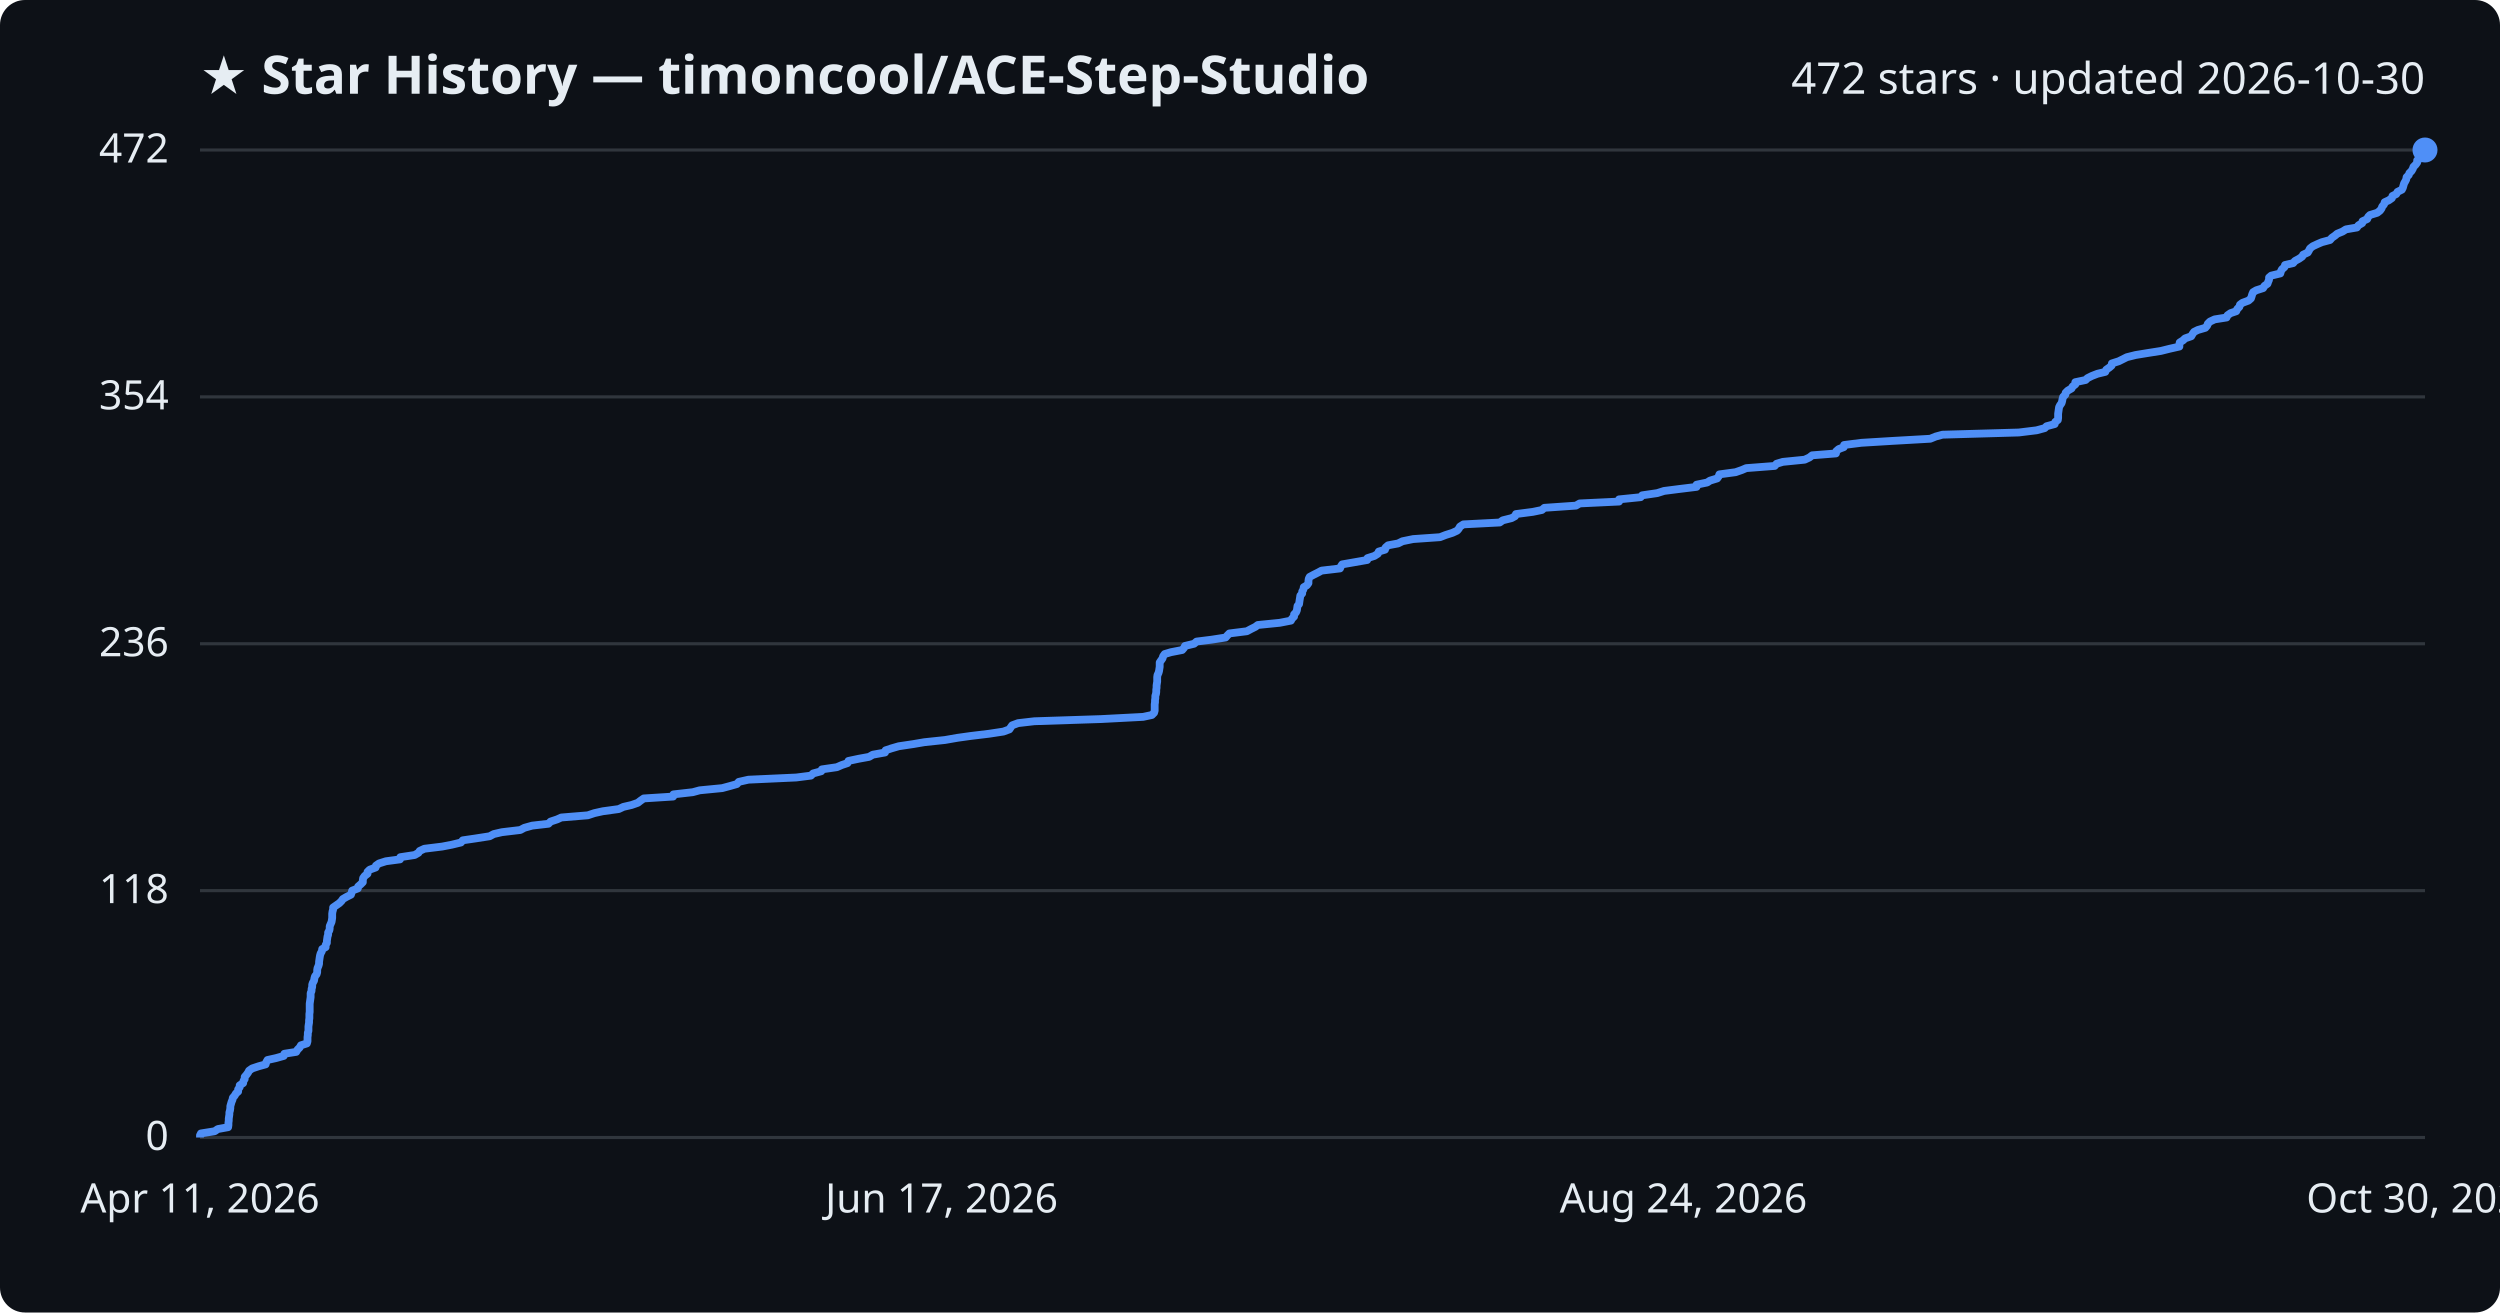
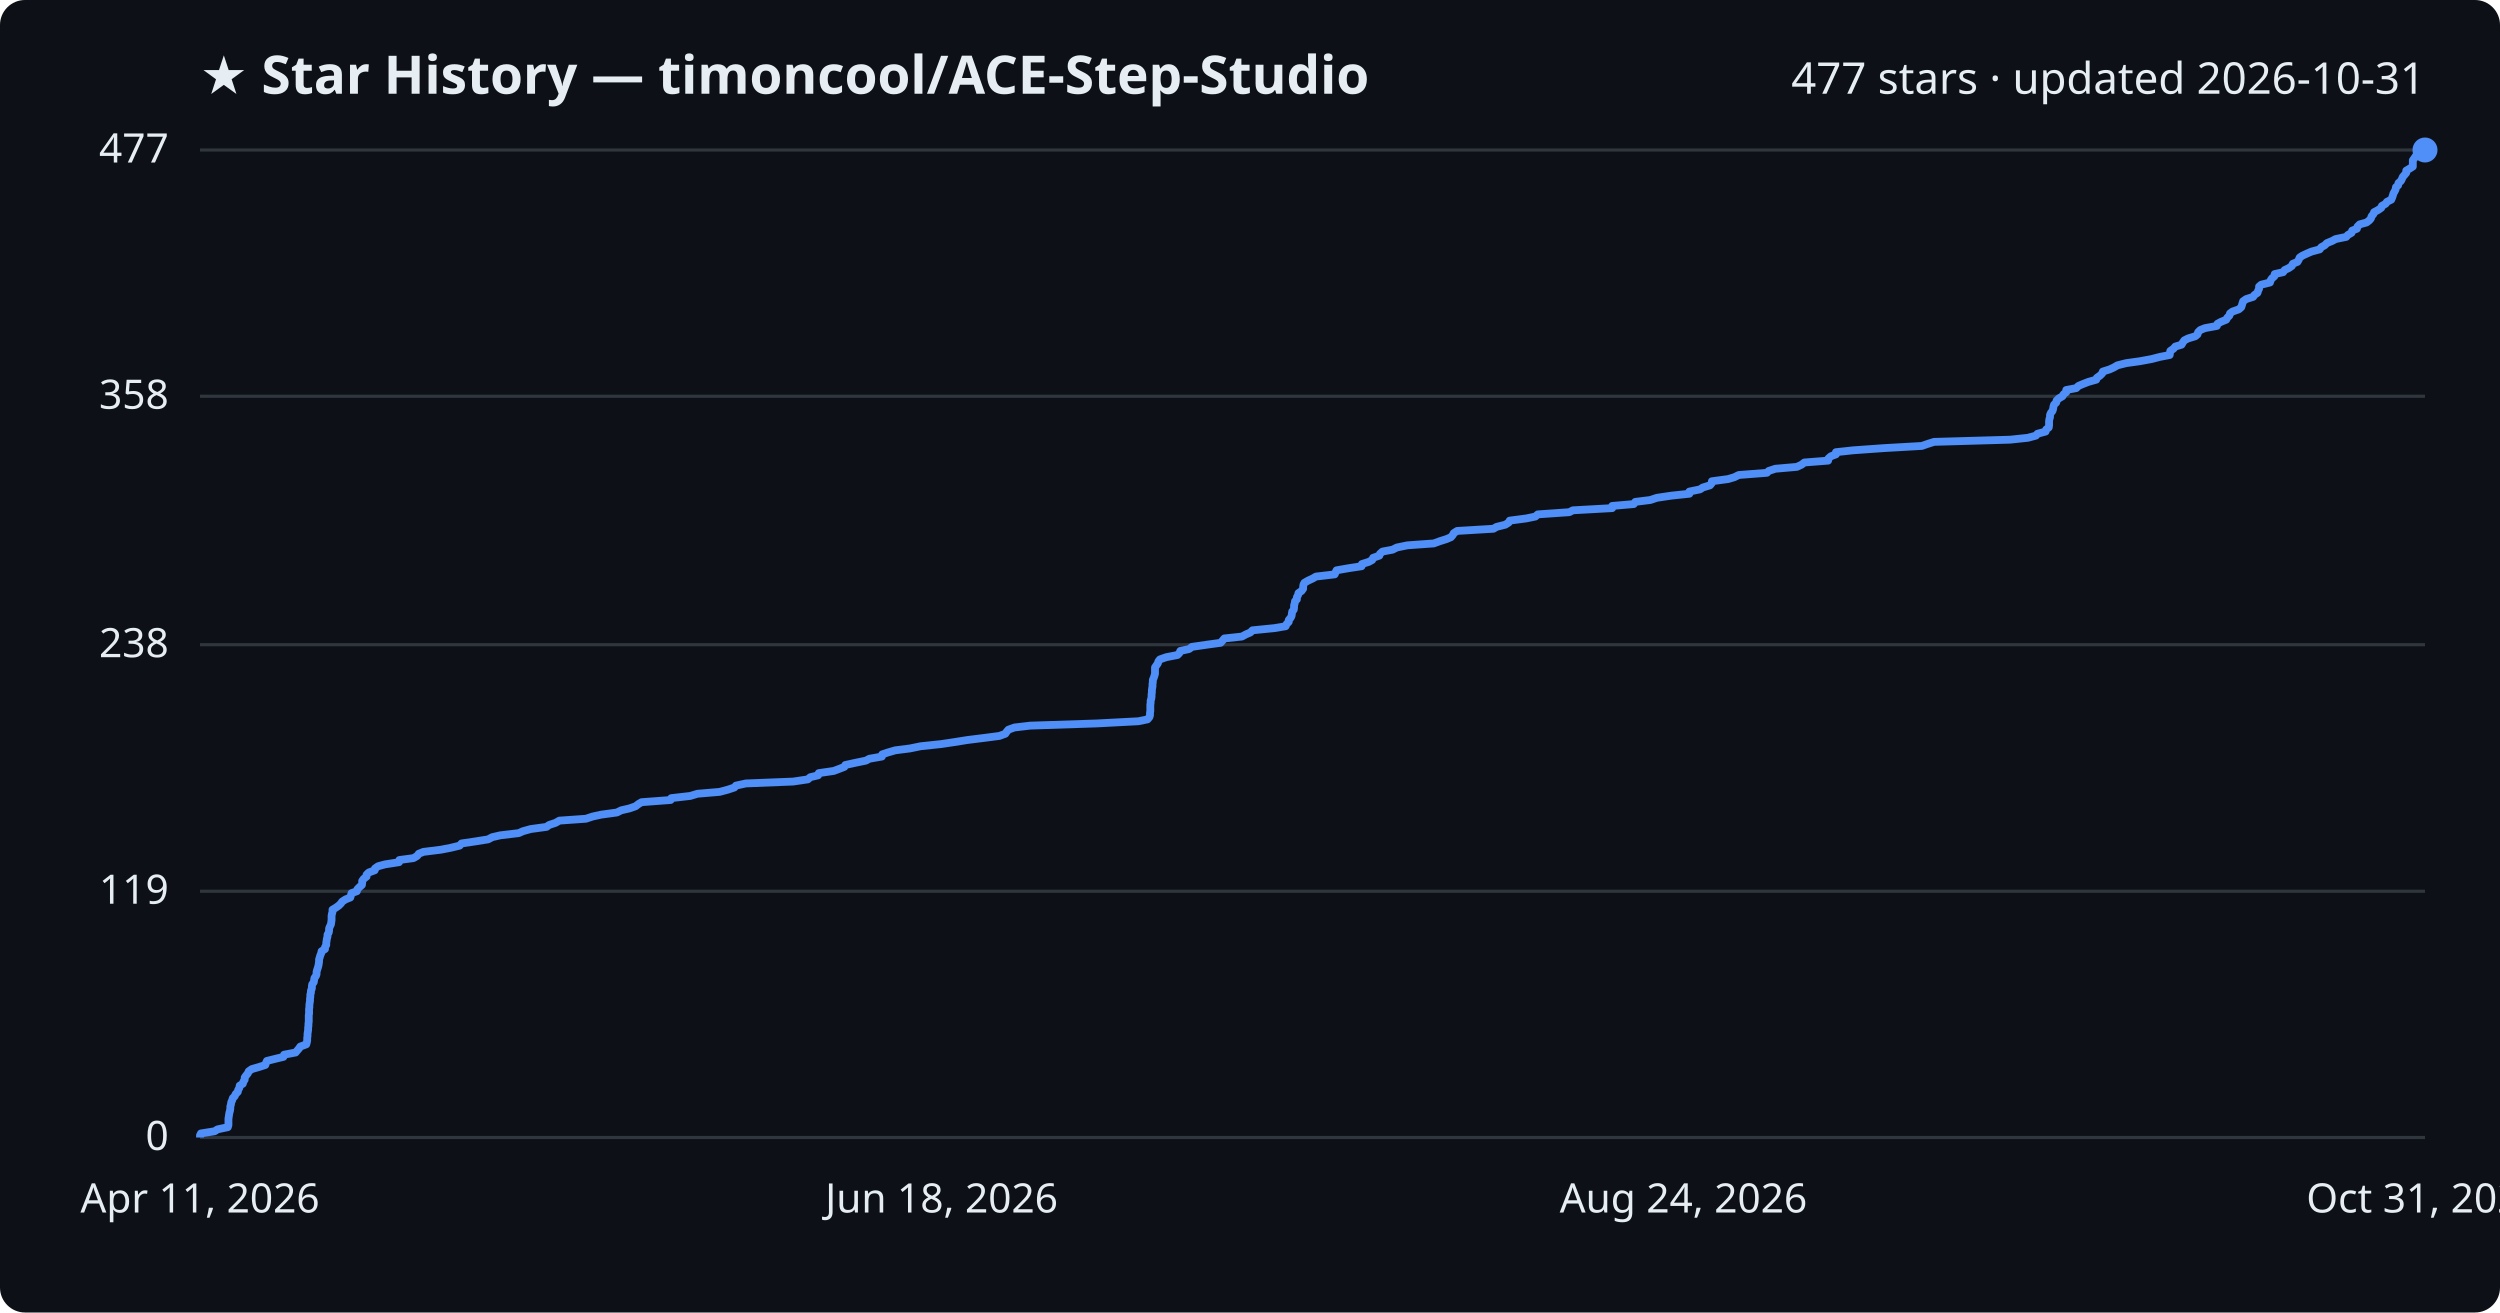
<svg xmlns="http://www.w3.org/2000/svg" viewBox="0 0 800 420" font-family="Segoe UI, sans-serif">
  <rect width="800" height="420" fill="#0d1117" rx="8" />
  <text x="64" y="30" fill="#e6edf3" font-size="17" font-weight="700">★ Star History — timoncool/ACE-Step-Studio</text>
-   <text x="776" y="30" fill="#e6edf3" font-size="14" text-anchor="end">472 stars · updated 2026-10-30</text>
+   <text x="776" y="30" fill="#e6edf3" font-size="14" text-anchor="end">477 stars · updated 2026-10-31</text>
  <line x1="64" y1="364.0" x2="776" y2="364.0" stroke="#30363d" stroke-width="1" />
  <text x="54" y="368.0" fill="#e6edf3" font-size="13" text-anchor="end">0</text>
-   <line x1="64" y1="285.0" x2="776" y2="285.0" stroke="#30363d" stroke-width="1" />
-   <text x="54" y="289.0" fill="#e6edf3" font-size="13" text-anchor="end">118</text>
-   <line x1="64" y1="206.0" x2="776" y2="206.0" stroke="#30363d" stroke-width="1" />
-   <text x="54" y="210.0" fill="#e6edf3" font-size="13" text-anchor="end">236</text>
-   <line x1="64" y1="127.0" x2="776" y2="127.0" stroke="#30363d" stroke-width="1" />
-   <text x="54" y="131.0" fill="#e6edf3" font-size="13" text-anchor="end">354</text>
+   <line x1="64" y1="285.2" x2="776" y2="285.2" stroke="#30363d" stroke-width="1" />
+   <text x="54" y="289.2" fill="#e6edf3" font-size="13" text-anchor="end">119</text>
+   <line x1="64" y1="206.3" x2="776" y2="206.3" stroke="#30363d" stroke-width="1" />
+   <text x="54" y="210.3" fill="#e6edf3" font-size="13" text-anchor="end">238</text>
+   <line x1="64" y1="126.8" x2="776" y2="126.8" stroke="#30363d" stroke-width="1" />
+   <text x="54" y="130.8" fill="#e6edf3" font-size="13" text-anchor="end">358</text>
  <line x1="64" y1="48.0" x2="776" y2="48.0" stroke="#30363d" stroke-width="1" />
-   <text x="54" y="52.0" fill="#e6edf3" font-size="13" text-anchor="end">472</text>
-   <path d="M64.0,364.0 L64.0,363.3 L64.3,362.7 L68.7,362.0 L69.7,361.3 L73.0,360.7 L73.1,360.0 L73.1,359.3 L73.2,358.6 L73.2,358.0 L73.3,357.3 L73.4,356.6 L73.4,356.0 L73.6,355.3 L73.7,354.6 L73.7,354.0 L73.9,353.3 L74.1,352.6 L74.4,351.9 L74.5,351.3 L75.1,350.6 L75.5,349.9 L76.2,349.3 L76.2,348.6 L76.7,347.9 L76.7,347.3 L77.8,346.6 L77.9,345.9 L78.3,345.3 L78.3,344.6 L78.9,343.9 L79.4,343.2 L79.7,342.6 L80.7,341.9 L82.8,341.2 L85.0,340.6 L85.2,339.9 L85.6,339.2 L88.3,338.6 L90.8,337.9 L91.0,337.2 L94.8,336.6 L95.2,335.9 L95.9,335.2 L96.3,334.5 L98.2,333.9 L98.4,333.2 L98.4,332.5 L98.4,331.9 L98.5,331.2 L98.5,330.5 L98.7,329.9 L98.7,329.2 L98.7,328.5 L98.8,327.8 L98.9,327.2 L98.9,326.5 L99.0,325.8 L99.0,325.2 L99.0,324.5 L99.1,323.8 L99.1,323.2 L99.1,322.5 L99.1,321.8 L99.1,321.2 L99.2,320.5 L99.3,319.8 L99.4,319.1 L99.4,318.5 L99.4,317.8 L99.7,317.1 L99.7,316.5 L99.9,315.8 L99.9,315.1 L100.1,314.5 L100.5,313.8 L100.6,313.1 L100.8,312.4 L101.3,311.8 L101.5,311.1 L101.5,310.4 L101.6,309.8 L101.9,309.1 L102.1,308.4 L102.1,307.8 L102.2,307.1 L102.3,306.4 L102.4,305.8 L102.6,305.1 L103.0,304.4 L103.1,303.7 L104.2,303.1 L104.2,302.4 L104.6,301.7 L104.6,301.1 L104.7,300.4 L104.8,299.7 L105.0,299.1 L105.0,298.4 L105.4,297.7 L105.5,297.1 L105.5,296.4 L105.8,295.7 L106.1,295.0 L106.2,294.4 L106.3,293.7 L106.3,293.0 L106.3,292.4 L106.4,291.7 L106.6,291.0 L106.6,290.4 L107.6,289.7 L108.6,289.0 L109.3,288.3 L109.7,287.7 L110.9,287.0 L112.3,286.3 L112.5,285.7 L112.7,285.0 L114.5,284.3 L114.6,283.7 L115.4,283.0 L116.1,282.3 L116.1,281.7 L116.2,281.0 L116.7,280.3 L117.6,279.6 L117.6,279.0 L118.3,278.3 L120.2,277.6 L120.3,277.0 L121.3,276.3 L123.5,275.6 L128.0,275.0 L128.1,274.3 L132.7,273.6 L133.9,272.9 L134.3,272.3 L135.8,271.6 L141.5,270.9 L144.6,270.3 L147.5,269.6 L148.1,268.9 L152.2,268.3 L156.7,267.6 L158.0,266.9 L160.6,266.3 L166.5,265.6 L167.8,264.9 L170.3,264.2 L175.5,263.6 L176.2,262.9 L178.3,262.2 L179.6,261.6 L188.1,260.9 L190.2,260.2 L192.9,259.6 L198.0,258.9 L199.5,258.2 L202.1,257.6 L204.1,256.9 L205.0,256.2 L206.0,255.5 L215.4,254.9 L215.5,254.2 L221.7,253.5 L223.9,252.9 L231.1,252.2 L233.7,251.5 L235.8,250.9 L236.4,250.2 L239.5,249.5 L254.8,248.8 L259.5,248.2 L260.2,247.5 L262.8,246.8 L263.0,246.2 L267.8,245.5 L269.4,244.8 L271.2,244.2 L271.5,243.5 L274.8,242.8 L278.1,242.2 L279.3,241.5 L283.2,240.8 L283.4,240.1 L285.2,239.5 L287.6,238.8 L292.3,238.1 L295.8,237.5 L302.4,236.8 L306.4,236.1 L310.7,235.5 L316.5,234.8 L321.1,234.1 L323.0,233.4 L323.4,232.8 L323.9,232.1 L325.8,231.4 L331.0,230.8 L352.4,230.1 L365.8,229.4 L368.6,228.8 L369.3,228.1 L369.5,227.4 L369.5,226.8 L369.5,226.1 L369.5,225.4 L369.6,224.7 L369.6,224.1 L369.7,223.4 L369.7,222.7 L369.9,222.1 L370.0,221.4 L370.0,220.7 L370.1,220.1 L370.1,219.4 L370.2,218.7 L370.3,218.1 L370.3,217.4 L370.3,216.7 L370.4,216.0 L370.7,215.4 L370.9,214.7 L371.0,214.0 L371.1,213.4 L371.1,212.7 L371.1,212.0 L371.5,211.4 L372.0,210.7 L372.2,210.0 L372.7,209.3 L374.7,208.7 L378.3,208.0 L378.9,207.3 L379.2,206.7 L382.1,206.0 L382.9,205.3 L387.7,204.7 L392.2,204.0 L392.8,203.3 L393.4,202.7 L399.0,202.0 L400.3,201.3 L401.7,200.6 L402.5,200.0 L409.5,199.3 L413.1,198.6 L413.4,198.0 L414.1,197.3 L414.1,196.6 L414.7,196.0 L415.0,195.3 L415.1,194.6 L415.2,193.9 L415.7,193.3 L415.8,192.6 L415.9,191.9 L416.0,191.3 L416.1,190.6 L416.7,189.9 L416.7,189.3 L417.1,188.6 L417.2,187.9 L418.2,187.3 L418.7,186.6 L418.7,185.9 L418.8,185.2 L419.1,184.6 L420.4,183.9 L421.8,183.2 L422.9,182.6 L428.8,181.9 L429.1,181.2 L429.5,180.6 L433.5,179.9 L437.5,179.2 L437.6,178.6 L439.8,177.9 L440.9,177.2 L441.2,176.5 L443.2,175.9 L443.4,175.2 L444.2,174.5 L447.4,173.9 L448.8,173.2 L452.2,172.5 L460.8,171.9 L462.6,171.2 L464.8,170.5 L466.3,169.8 L466.8,169.2 L467.2,168.5 L468.3,167.8 L479.9,167.2 L480.9,166.5 L483.7,165.8 L484.8,165.2 L485.1,164.5 L490.5,163.8 L493.4,163.2 L494.2,162.5 L504.3,161.8 L505.5,161.1 L518.1,160.5 L518.1,159.8 L525.0,159.1 L525.5,158.5 L530.3,157.8 L532.5,157.1 L537.2,156.5 L542.9,155.8 L542.9,155.1 L546.3,154.4 L547.2,153.8 L549.5,153.1 L550.0,152.4 L550.2,151.8 L555.4,151.1 L557.4,150.4 L558.8,149.8 L567.9,149.1 L568.5,148.4 L570.5,147.8 L577.5,147.1 L579.0,146.4 L579.9,145.7 L587.5,145.1 L587.6,144.4 L588.4,143.7 L590.0,143.1 L590.1,142.4 L595.6,141.7 L605.4,141.1 L617.7,140.4 L619.4,139.7 L621.6,139.1 L646.0,138.4 L651.7,137.7 L654.3,137.0 L654.9,136.4 L657.5,135.7 L657.7,135.0 L658.5,134.4 L658.6,133.7 L658.6,133.0 L658.6,132.4 L658.7,131.7 L658.8,131.0 L658.9,130.3 L659.2,129.7 L659.7,129.0 L659.9,128.3 L660.0,127.7 L660.2,127.0 L660.9,126.3 L661.0,125.7 L661.7,125.0 L662.9,124.3 L663.2,123.7 L664.1,123.0 L664.1,122.3 L667.4,121.6 L668.0,121.0 L669.4,120.3 L671.2,119.6 L673.7,119.0 L674.0,118.3 L675.0,117.6 L675.7,117.0 L675.8,116.3 L678.0,115.6 L679.4,114.9 L680.6,114.3 L683.4,113.6 L687.7,112.9 L691.5,112.3 L694.3,111.6 L697.4,110.9 L697.4,110.3 L697.5,109.6 L698.6,108.9 L699.2,108.3 L701.2,107.6 L701.6,106.9 L702.1,106.2 L703.3,105.6 L705.7,104.9 L706.3,104.2 L706.5,103.6 L707.2,102.9 L708.7,102.2 L712.5,101.6 L712.8,100.9 L713.8,100.2 L715.6,99.6 L715.9,98.9 L716.6,98.2 L716.8,97.5 L717.6,96.9 L719.5,96.2 L720.3,95.5 L720.5,94.9 L720.7,94.2 L721.0,93.5 L722.0,92.9 L724.2,92.2 L724.6,91.5 L725.6,90.8 L725.8,90.2 L726.1,89.5 L726.1,88.8 L726.8,88.2 L729.7,87.5 L729.9,86.8 L730.2,86.2 L731.0,85.5 L731.2,84.8 L733.8,84.2 L734.4,83.5 L735.7,82.8 L736.7,82.1 L737.0,81.5 L738.5,80.8 L738.9,80.1 L739.2,79.5 L740.1,78.8 L741.6,78.1 L743.0,77.5 L745.6,76.8 L746.2,76.1 L747.2,75.4 L747.9,74.8 L749.6,74.1 L750.7,73.4 L754.2,72.8 L754.7,72.1 L755.9,71.4 L756.0,70.8 L757.5,70.1 L757.8,69.4 L758.4,68.8 L760.7,68.1 L761.6,67.4 L762.1,66.7 L762.3,66.1 L762.9,65.4 L763.1,64.7 L764.4,64.1 L765.4,63.4 L765.6,62.7 L766.8,62.1 L767.2,61.4 L768.6,60.7 L768.9,60.1 L769.1,59.4 L769.3,58.7 L769.7,58.0 L770.0,57.4 L770.1,56.7 L770.8,56.0 L771.0,55.4 L771.7,54.7 L772.1,54.0 L772.3,53.4 L773.0,52.7 L773.5,52.0 L773.5,51.3 L774.5,50.7 L775.5,50.0 L775.5,49.3 L775.5,48.7 L775.6,48.0 L776.0,48.0" fill="none" stroke="#4f8ff7" stroke-width="2.5" stroke-linejoin="round" />
+   <text x="54" y="52.0" fill="#e6edf3" font-size="13" text-anchor="end">477</text>
+   <path d="M64.0,364.0 L64.0,363.3 L64.3,362.7 L68.7,362.0 L69.6,361.4 L72.9,360.7 L73.1,360.0 L73.1,359.4 L73.1,358.7 L73.1,358.0 L73.2,357.4 L73.3,356.7 L73.4,356.1 L73.6,355.4 L73.7,354.7 L73.7,354.1 L73.9,353.4 L74.0,352.7 L74.3,352.1 L74.5,351.4 L75.1,350.8 L75.4,350.1 L76.1,349.4 L76.2,348.8 L76.6,348.1 L76.7,347.4 L77.7,346.8 L77.9,346.1 L78.3,345.5 L78.3,344.8 L78.8,344.1 L79.3,343.5 L79.6,342.8 L80.6,342.1 L82.7,341.5 L84.9,340.8 L85.1,340.2 L85.4,339.5 L88.2,338.8 L90.7,338.2 L90.9,337.5 L94.6,336.8 L95.1,336.2 L95.7,335.5 L96.1,334.9 L98.0,334.2 L98.2,333.5 L98.3,332.9 L98.3,332.2 L98.4,331.5 L98.4,330.9 L98.5,330.2 L98.6,329.6 L98.6,328.9 L98.7,328.2 L98.7,327.6 L98.8,326.9 L98.8,326.2 L98.8,325.6 L98.8,324.9 L98.9,324.3 L98.9,323.6 L98.9,322.9 L99.0,322.3 L99.0,321.6 L99.1,320.9 L99.2,320.3 L99.2,319.6 L99.3,319.0 L99.3,318.3 L99.5,317.6 L99.5,317.0 L99.8,316.3 L99.8,315.6 L99.9,315.0 L100.4,314.3 L100.5,313.7 L100.6,313.0 L101.1,312.3 L101.3,311.7 L101.3,311.0 L101.5,310.3 L101.7,309.7 L101.9,309.0 L102.0,308.4 L102.1,307.7 L102.1,307.0 L102.3,306.4 L102.5,305.7 L102.8,305.0 L102.9,304.4 L104.0,303.7 L104.0,303.1 L104.4,302.4 L104.4,301.7 L104.5,301.1 L104.6,300.4 L104.8,299.7 L104.8,299.1 L105.2,298.4 L105.3,297.8 L105.3,297.1 L105.6,296.4 L105.9,295.8 L106.0,295.1 L106.1,294.4 L106.1,293.8 L106.1,293.1 L106.2,292.5 L106.4,291.8 L106.4,291.1 L107.4,290.5 L108.4,289.8 L109.1,289.1 L109.5,288.5 L110.6,287.8 L112.1,287.2 L112.3,286.5 L112.5,285.8 L114.2,285.2 L114.4,284.5 L115.1,283.8 L115.8,283.2 L115.9,282.5 L115.9,281.9 L116.4,281.2 L117.3,280.5 L117.3,279.9 L118.0,279.2 L119.9,278.5 L120.0,277.9 L121.0,277.2 L123.2,276.6 L127.7,275.9 L127.8,275.2 L132.3,274.6 L133.5,273.9 L134.0,273.2 L135.5,272.6 L141.1,271.9 L144.2,271.3 L147.1,270.6 L147.7,269.9 L151.8,269.3 L156.2,268.6 L157.5,267.9 L160.1,267.3 L166.0,266.6 L167.3,266.0 L169.8,265.3 L174.9,264.6 L175.7,264.0 L177.8,263.3 L179.0,262.6 L187.5,262.0 L189.6,261.3 L192.3,260.7 L197.4,260.0 L198.8,259.3 L201.4,258.7 L203.4,258.0 L204.3,257.3 L205.3,256.7 L214.6,256.0 L214.8,255.4 L220.9,254.7 L223.2,254.0 L230.3,253.4 L232.9,252.7 L235.0,252.0 L235.5,251.4 L238.7,250.7 L253.8,250.1 L258.5,249.4 L259.3,248.7 L261.8,248.1 L262.0,247.4 L266.8,246.7 L268.4,246.1 L270.2,245.4 L270.5,244.8 L273.7,244.1 L277.1,243.4 L278.2,242.8 L282.2,242.1 L282.3,241.4 L284.1,240.8 L286.5,240.1 L291.2,239.5 L294.6,238.8 L301.2,238.1 L305.2,237.5 L309.6,236.8 L315.2,236.1 L319.8,235.5 L321.7,234.8 L322.1,234.2 L322.7,233.5 L324.6,232.8 L329.7,232.2 L351.0,231.5 L364.3,230.8 L367.2,230.2 L367.8,229.5 L368.0,228.9 L368.0,228.2 L368.1,227.5 L368.1,226.9 L368.1,226.2 L368.1,225.5 L368.2,224.9 L368.2,224.2 L368.4,223.6 L368.5,222.9 L368.5,222.2 L368.6,221.6 L368.6,220.9 L368.7,220.2 L368.8,219.6 L368.8,218.9 L368.9,218.3 L368.9,217.6 L369.2,216.9 L369.4,216.3 L369.6,215.6 L369.6,214.9 L369.6,214.3 L369.6,213.6 L370.0,213.0 L370.5,212.3 L370.7,211.6 L371.2,211.0 L373.2,210.3 L376.8,209.6 L377.4,209.0 L377.7,208.3 L380.5,207.7 L381.4,207.0 L386.2,206.3 L390.6,205.7 L391.2,205.0 L391.8,204.3 L397.4,203.7 L398.7,203.0 L400.1,202.4 L400.8,201.7 L407.8,201.0 L411.4,200.4 L411.7,199.7 L412.4,199.0 L412.4,198.4 L413.0,197.7 L413.3,197.1 L413.4,196.4 L413.5,195.7 L414.0,195.1 L414.1,194.4 L414.1,193.7 L414.3,193.1 L414.4,192.4 L415.0,191.8 L415.0,191.1 L415.4,190.4 L415.5,189.8 L416.5,189.1 L417.0,188.4 L417.0,187.8 L417.1,187.1 L417.4,186.5 L418.6,185.8 L420.1,185.1 L421.1,184.5 L427.1,183.8 L427.4,183.1 L427.7,182.5 L431.7,181.8 L435.7,181.2 L435.8,180.5 L438.0,179.8 L439.1,179.2 L439.4,178.5 L441.4,177.8 L441.6,177.2 L442.4,176.5 L445.6,175.9 L447.0,175.2 L450.4,174.5 L458.8,173.9 L460.7,173.2 L462.9,172.5 L464.3,171.9 L464.9,171.2 L465.2,170.6 L466.3,169.9 L477.9,169.2 L478.9,168.6 L481.7,167.9 L482.8,167.2 L483.1,166.6 L488.4,165.9 L491.3,165.3 L492.1,164.6 L502.2,163.9 L503.3,163.3 L515.9,162.6 L515.9,161.9 L522.8,161.3 L523.3,160.6 L528.1,160.0 L530.2,159.3 L534.9,158.6 L540.6,158.0 L540.6,157.3 L544.0,156.6 L544.9,156.0 L547.2,155.3 L547.7,154.7 L547.8,154.0 L553.0,153.3 L555.0,152.7 L556.4,152.0 L565.4,151.3 L566.0,150.7 L568.1,150.0 L575.0,149.4 L576.5,148.7 L577.4,148.0 L585.0,147.4 L585.1,146.7 L585.9,146.0 L587.5,145.4 L587.5,144.7 L593.0,144.1 L602.8,143.4 L615.0,142.7 L616.7,142.1 L618.9,141.4 L643.2,140.7 L648.9,140.1 L651.5,139.4 L652.0,138.8 L654.6,138.1 L654.8,137.4 L655.6,136.8 L655.7,136.1 L655.7,135.4 L655.7,134.8 L655.8,134.1 L656.0,133.5 L656.0,132.8 L656.3,132.1 L656.8,131.5 L657.0,130.8 L657.1,130.1 L657.3,129.5 L658.0,128.8 L658.1,128.2 L658.8,127.5 L660.0,126.8 L660.3,126.2 L661.2,125.5 L661.2,124.8 L664.4,124.2 L665.1,123.5 L666.5,122.9 L668.3,122.2 L670.8,121.5 L671.0,120.9 L672.0,120.2 L672.7,119.5 L672.9,118.9 L675.1,118.2 L676.4,117.6 L677.6,116.9 L680.4,116.2 L684.7,115.6 L688.5,114.9 L691.2,114.2 L694.3,113.6 L694.4,112.9 L694.5,112.3 L695.5,111.6 L696.1,110.9 L698.1,110.3 L698.5,109.6 L699.0,108.9 L700.2,108.3 L702.5,107.6 L703.2,107.0 L703.4,106.3 L704.1,105.6 L705.6,105.0 L709.4,104.3 L709.6,103.6 L710.7,103.0 L712.4,102.3 L712.7,101.7 L713.4,101.0 L713.6,100.3 L714.4,99.7 L716.4,99.0 L717.2,98.3 L717.4,97.7 L717.6,97.0 L717.8,96.4 L718.8,95.7 L721.0,95.0 L721.4,94.4 L722.4,93.7 L722.6,93.0 L722.9,92.4 L722.9,91.7 L723.6,91.1 L726.4,90.4 L726.6,89.7 L727.0,89.1 L727.8,88.4 L727.9,87.7 L730.6,87.1 L731.1,86.4 L732.4,85.8 L733.4,85.1 L733.7,84.4 L735.2,83.8 L735.6,83.1 L735.9,82.4 L736.8,81.8 L738.3,81.1 L739.7,80.5 L742.3,79.8 L742.8,79.1 L743.9,78.5 L744.6,77.8 L746.3,77.1 L747.4,76.5 L750.8,75.8 L751.3,75.2 L752.5,74.5 L752.7,73.8 L754.2,73.2 L754.4,72.5 L755.1,71.8 L757.3,71.2 L758.2,70.5 L758.7,69.9 L758.9,69.2 L759.5,68.5 L759.7,67.9 L761.0,67.2 L762.0,66.5 L762.2,65.9 L763.4,65.2 L763.8,64.6 L765.2,63.9 L765.5,63.2 L765.7,62.6 L765.9,61.9 L766.3,61.2 L766.6,60.6 L766.7,59.9 L767.4,59.3 L767.5,58.6 L768.3,57.9 L768.6,57.3 L768.9,56.6 L769.5,55.9 L770.0,55.3 L770.0,54.6 L771.0,54.0 L772.1,53.3 L772.1,52.6 L772.1,52.0 L772.1,51.3 L772.6,50.6 L773.0,50.0 L773.6,49.3 L774.6,48.7 L775.8,48.0 L776.0,48.0" fill="none" stroke="#4f8ff7" stroke-width="2.5" stroke-linejoin="round" />
  <circle cx="776.0" cy="48.0" r="4" fill="#4f8ff7" />
  <text x="64.0" y="388" fill="#e6edf3" font-size="13" text-anchor="middle">Apr 11, 2026</text>
-   <text x="301.3" y="388" fill="#e6edf3" font-size="13" text-anchor="middle">Jun 17, 2026</text>
+   <text x="301.3" y="388" fill="#e6edf3" font-size="13" text-anchor="middle">Jun 18, 2026</text>
  <text x="538.7" y="388" fill="#e6edf3" font-size="13" text-anchor="middle">Aug 24, 2026</text>
-   <text x="776.0" y="388" fill="#e6edf3" font-size="13" text-anchor="middle">Oct 30, 2026</text>
+   <text x="776.0" y="388" fill="#e6edf3" font-size="13" text-anchor="middle">Oct 31, 2026</text>
</svg>
